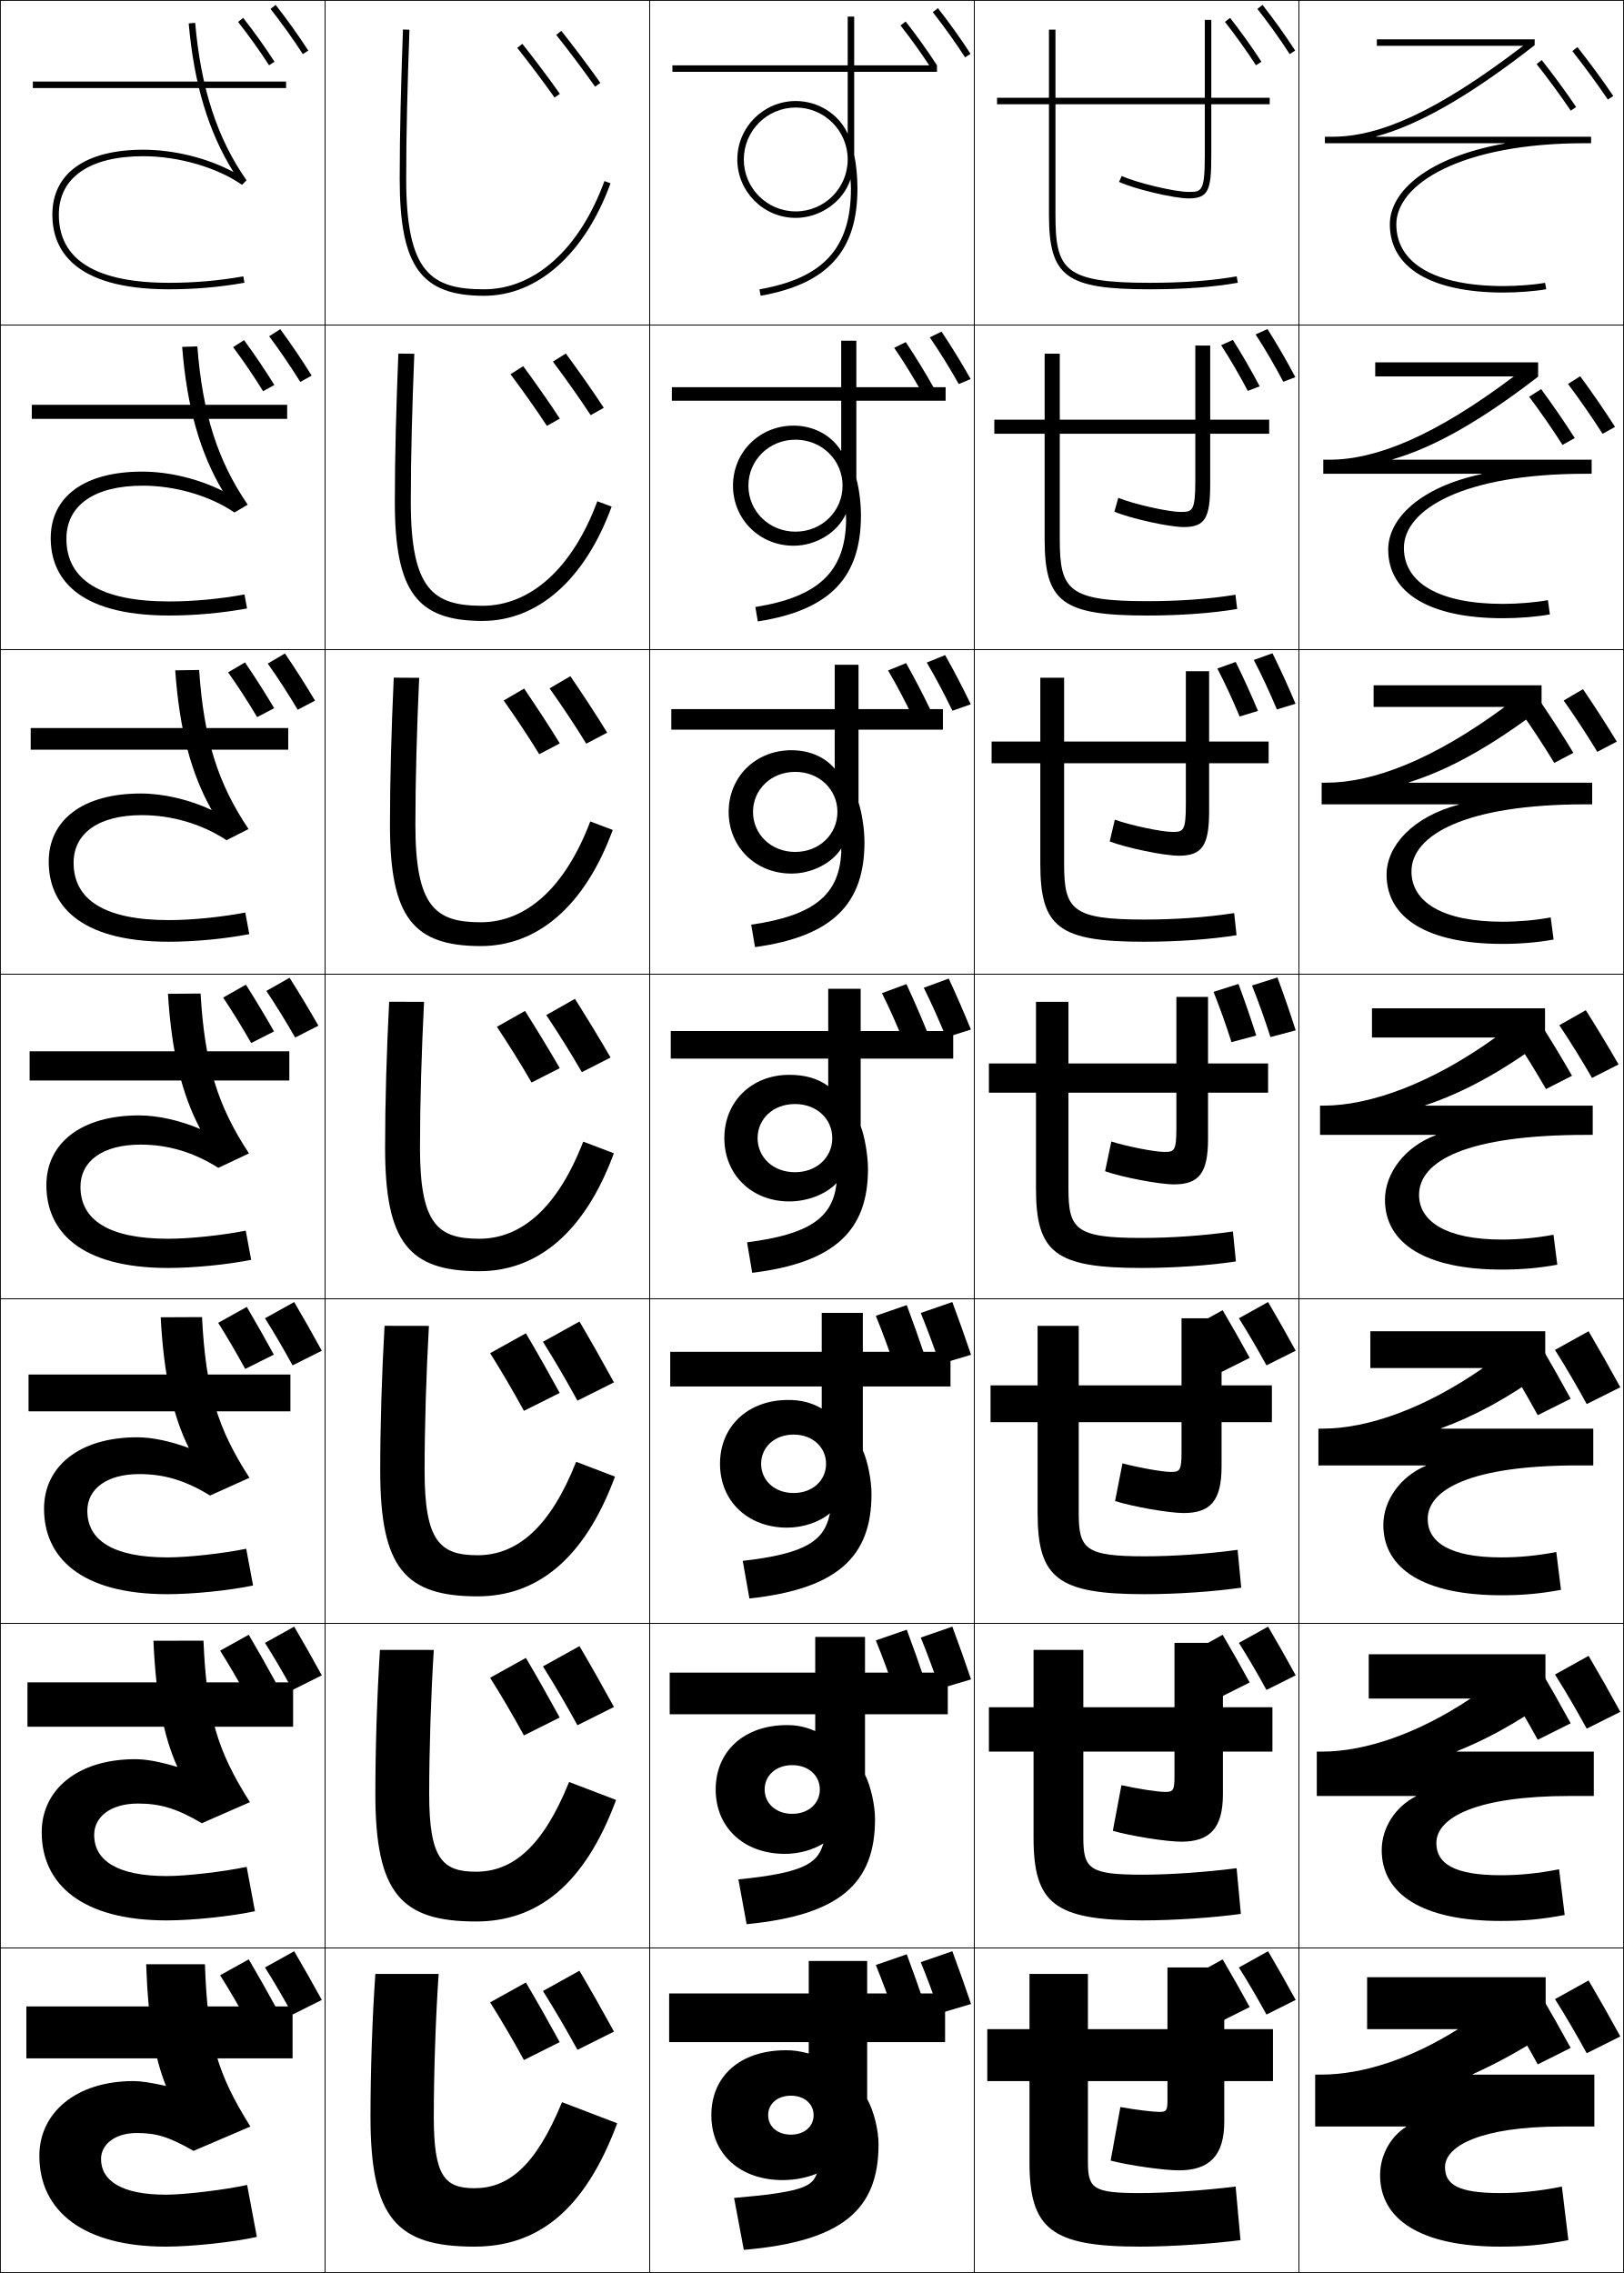
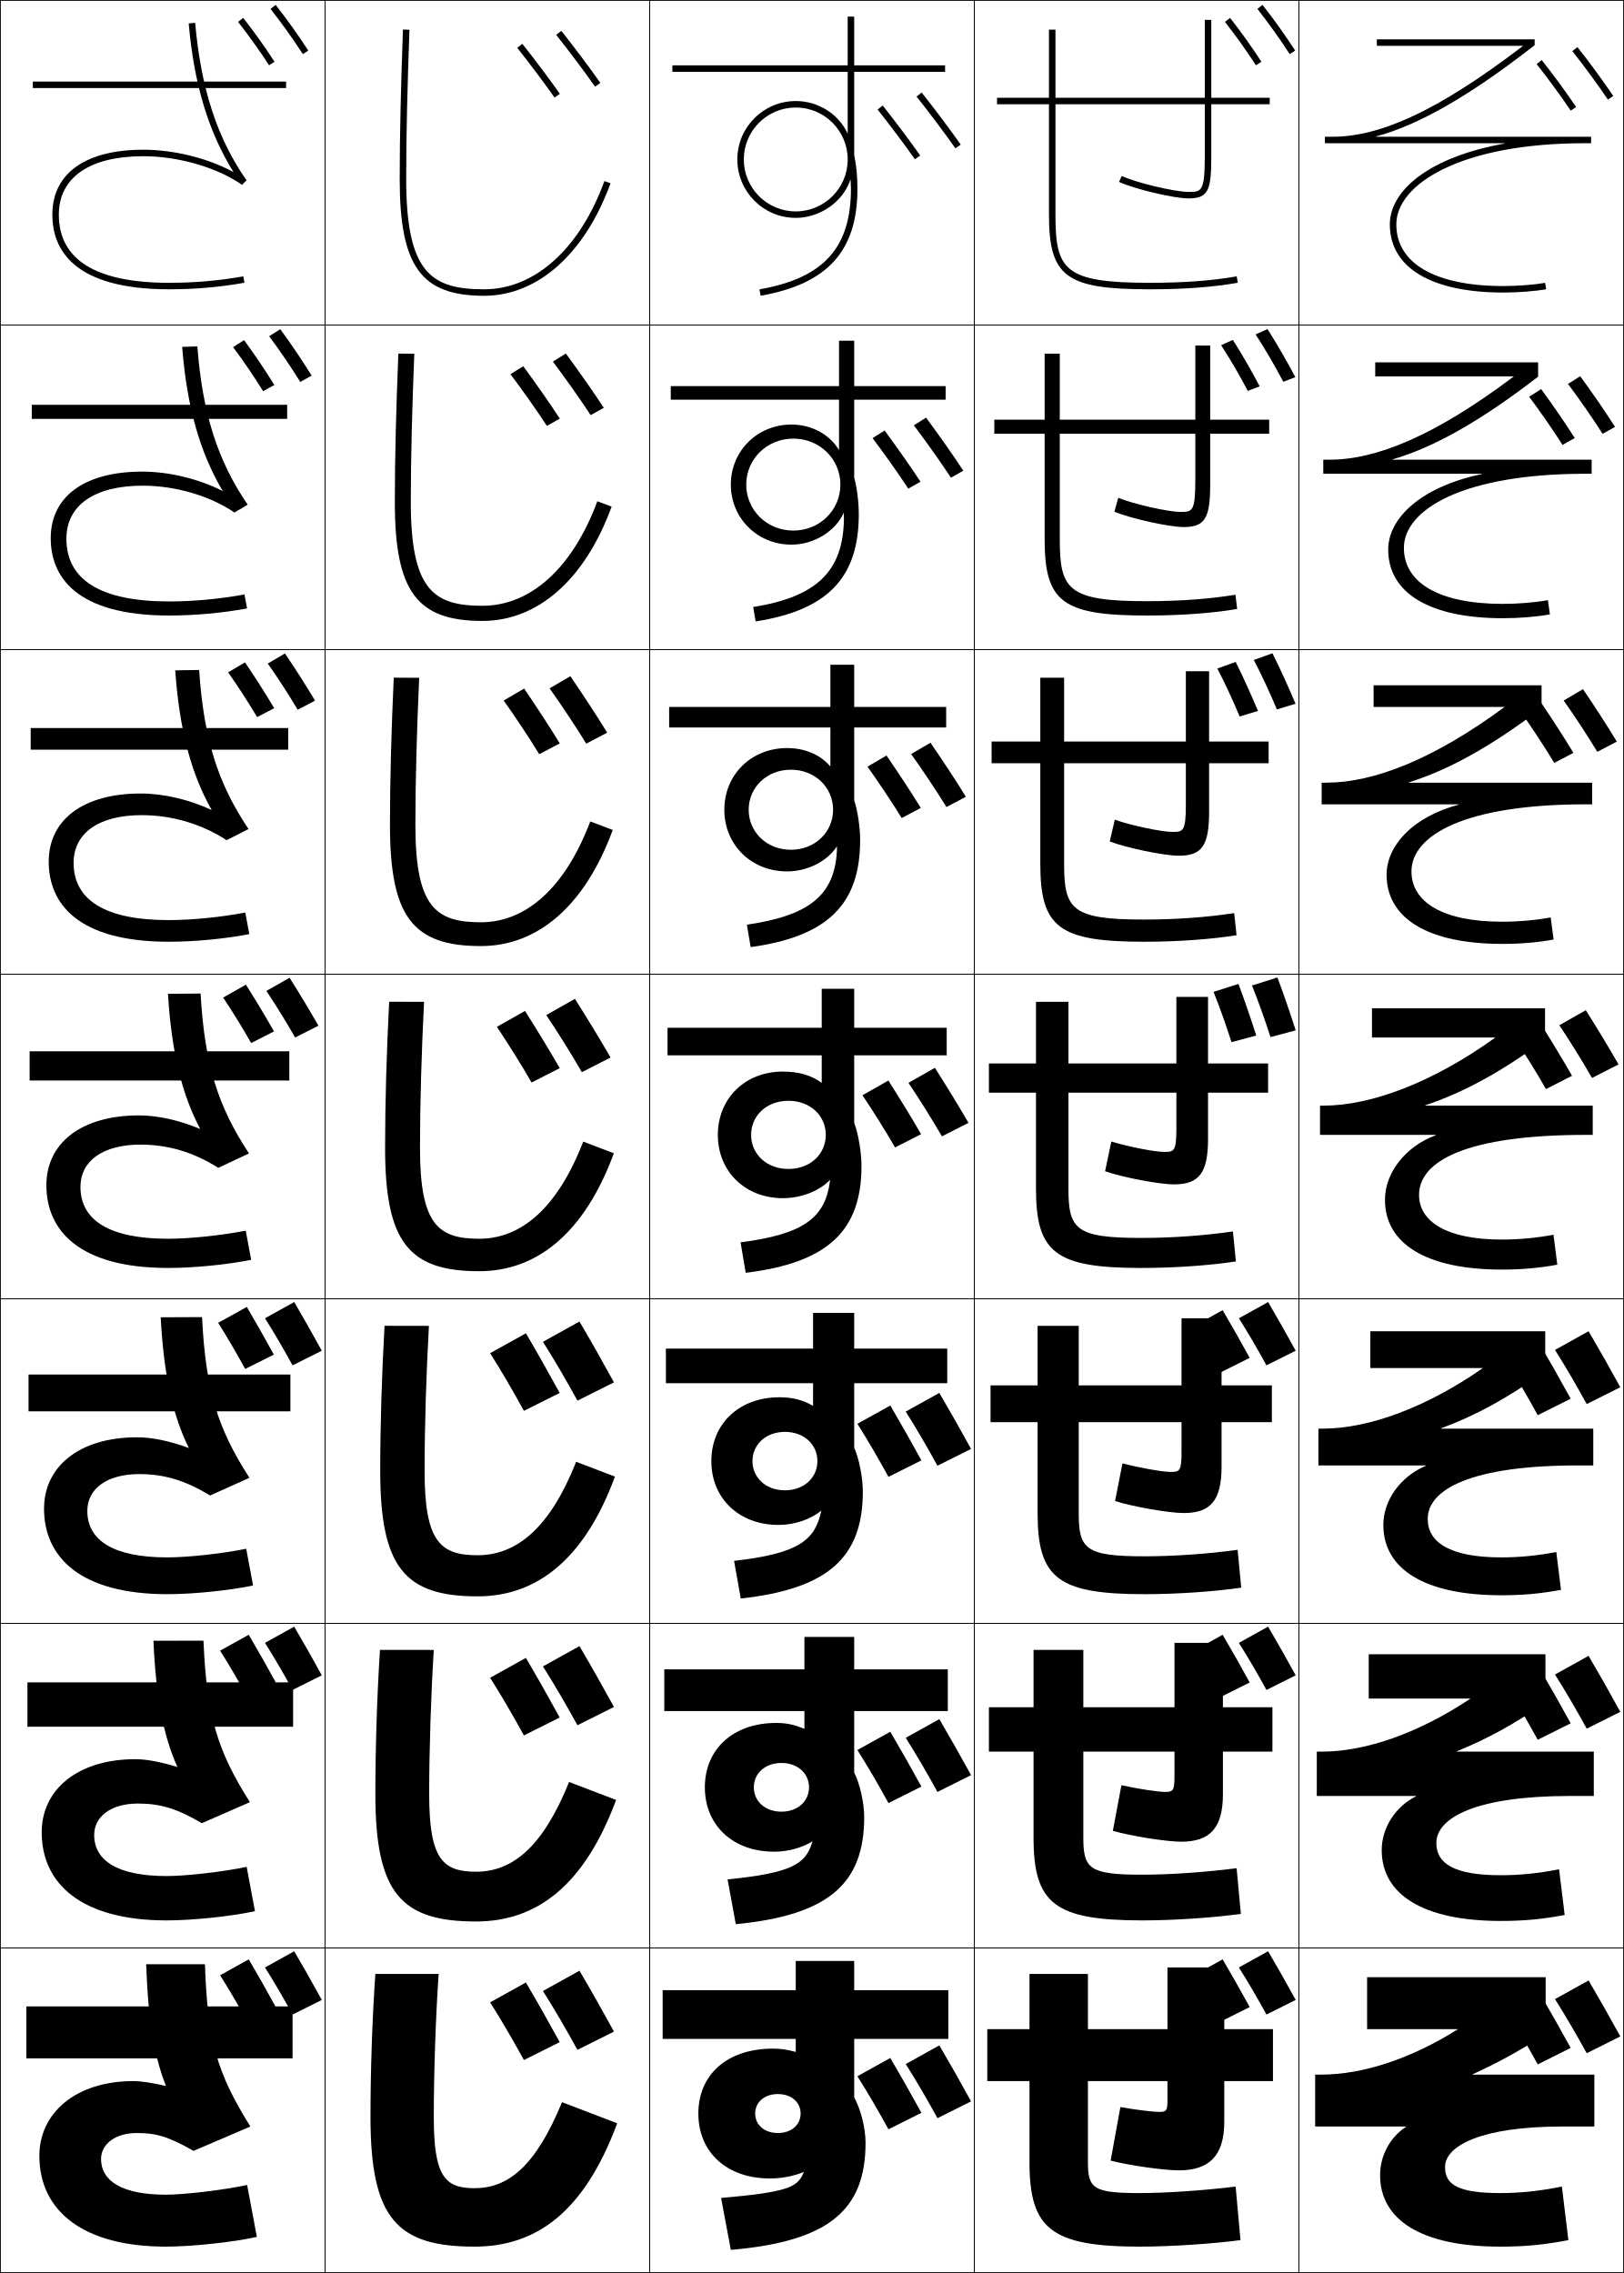
<svg xmlns="http://www.w3.org/2000/svg" width="500.25" height="700.25" viewBox="0 0 500.25 700.25" overflow="visible" enable-background="new 0 0 500.25 700.25" xml:space="preserve">
  <g id="glyphs">
    <g>
      <rect x="0.125" y="0.125" fill="none" stroke="#000000" stroke-width="0.25" width="100" height="100" />
      <rect x="400.125" y="0.125" fill="none" stroke="#000000" stroke-width="0.25" width="100" height="100" />
      <rect x="100.125" y="0.125" fill="none" stroke="#000000" stroke-width="0.25" width="100" height="100" />
      <rect x="200.125" y="0.125" fill="none" stroke="#000000" stroke-width="0.25" width="100" height="100" />
      <rect x="300.125" y="0.125" fill="none" stroke="#000000" stroke-width="0.25" width="100" height="100" />
      <rect x="0.125" y="100.125" fill="none" stroke="#000000" stroke-width="0.25" width="100" height="100" />
      <rect x="400.125" y="100.125" fill="none" stroke="#000000" stroke-width="0.25" width="100" height="100" />
      <rect x="100.125" y="100.125" fill="none" stroke="#000000" stroke-width="0.25" width="100" height="100" />
      <rect x="200.125" y="100.125" fill="none" stroke="#000000" stroke-width="0.25" width="100" height="100" />
      <rect x="300.125" y="100.125" fill="none" stroke="#000000" stroke-width="0.25" width="100" height="100" />
      <rect x="0.125" y="200.125" fill="none" stroke="#000000" stroke-width="0.25" width="100" height="100" />
      <rect x="400.125" y="200.125" fill="none" stroke="#000000" stroke-width="0.25" width="100" height="100" />
      <rect x="100.125" y="200.125" fill="none" stroke="#000000" stroke-width="0.25" width="100" height="100" />
      <rect x="200.125" y="200.125" fill="none" stroke="#000000" stroke-width="0.25" width="100" height="100" />
      <rect x="300.125" y="200.125" fill="none" stroke="#000000" stroke-width="0.25" width="100" height="100" />
      <rect x="0.125" y="300.125" fill="none" stroke="#000000" stroke-width="0.25" width="100" height="100" />
      <rect x="400.125" y="300.125" fill="none" stroke="#000000" stroke-width="0.25" width="100" height="100" />
      <rect x="100.125" y="300.125" fill="none" stroke="#000000" stroke-width="0.25" width="100" height="100" />
      <rect x="200.125" y="300.125" fill="none" stroke="#000000" stroke-width="0.25" width="100" height="100" />
      <rect x="300.125" y="300.125" fill="none" stroke="#000000" stroke-width="0.25" width="100" height="100" />
      <rect x="0.125" y="400.125" fill="none" stroke="#000000" stroke-width="0.25" width="100" height="100" />
      <rect x="400.125" y="400.125" fill="none" stroke="#000000" stroke-width="0.25" width="100" height="100" />
      <rect x="100.125" y="400.125" fill="none" stroke="#000000" stroke-width="0.25" width="100" height="100" />
      <rect x="200.125" y="400.125" fill="none" stroke="#000000" stroke-width="0.25" width="100" height="100" />
      <rect x="300.125" y="400.125" fill="none" stroke="#000000" stroke-width="0.25" width="100" height="100" />
      <rect x="0.125" y="500.125" fill="none" stroke="#000000" stroke-width="0.25" width="100" height="100" />
      <rect x="400.125" y="500.125" fill="none" stroke="#000000" stroke-width="0.25" width="100" height="100" />
      <rect x="100.125" y="500.125" fill="none" stroke="#000000" stroke-width="0.25" width="100" height="100" />
      <rect x="200.125" y="500.125" fill="none" stroke="#000000" stroke-width="0.25" width="100" height="100" />
      <rect x="300.125" y="500.125" fill="none" stroke="#000000" stroke-width="0.25" width="100" height="100" />
      <rect x="0.125" y="600.125" fill="none" stroke="#000000" stroke-width="0.25" width="100" height="100" />
      <rect x="400.125" y="600.125" fill="none" stroke="#000000" stroke-width="0.25" width="100" height="100" />
      <rect x="100.125" y="600.125" fill="none" stroke="#000000" stroke-width="0.25" width="100" height="100" />
      <rect x="200.125" y="600.125" fill="none" stroke="#000000" stroke-width="0.25" width="100" height="100" />
      <rect x="300.125" y="600.125" fill="none" stroke="#000000" stroke-width="0.25" width="100" height="100" />
    </g>
    <path d="M399.125,616.125c-2.836-5.18-5.604-10.076-8.5-15l-9,5     c2.809,4.432,5.715,9.426,8.5,14.5L399.125,616.125z" />
    <path d="M384.955,618.324C382.176,613.25,379.463,608.451,376.625,603.625l-8.82,4.9     c2.752,4.342,5.602,9.238,8.33,14.209L384.955,618.324z" />
    <path d="M99.125,616.125c-2.836-5.18-5.604-10.076-8.5-15l-9,5     c2.808,4.432,5.715,9.426,8.5,14.5L99.125,616.125z" />
    <path d="M84.955,618.324C82.176,613.25,79.463,608.451,76.625,603.625l-8.82,4.9     c2.752,4.342,5.601,9.238,8.33,14.209L84.955,618.324z" />
    <path d="M99.125,516.125c-2.836-5.18-5.604-10.076-8.5-15l-9,5     c2.808,4.432,5.715,9.426,8.5,14.5L99.125,516.125z" />
    <path d="M84.955,518.324C82.176,513.25,79.463,508.451,76.625,503.625l-8.82,4.9     c2.752,4.342,5.601,9.238,8.33,14.209L84.955,518.324z" />
    <g>
      <path d="M83.337,2.74c3.598,4.604,6.852,9.16,9.949,13.93l1.678-1.09      c-3.129-4.818-6.417-9.421-10.051-14.071L83.337,2.74z" />
      <path d="M82.909,103.587c3.4,4.561,6.567,9.227,9.587,14.071l3.508-1.942      c-3.056-4.907-6.213-9.584-9.663-14.303L82.909,103.587z" />
      <path d="M82.481,204.433c3.203,4.518,6.284,9.294,9.225,14.215l5.339-2.795      c-2.983-4.998-6.01-9.748-9.275-14.535L82.481,204.433z" />
      <path d="M82.053,305.278c3.006,4.476,6,9.36,8.862,14.357l7.17-3.647      c-2.91-5.088-5.808-9.912-8.888-14.768L82.053,305.278z" />
      <path d="M99.125,416.125c-2.836-5.179-5.604-10.076-8.5-15l-9,5      c2.808,4.432,5.715,9.427,8.5,14.5L99.125,416.125z" />
    </g>
    <g>
      <path d="M73.337,6.74c3.456,4.423,6.58,8.796,9.549,13.369l1.678-1.089      c-3.002-4.623-6.159-9.042-9.651-13.512L73.337,6.74z" />
      <path d="M71.804,106.937c3.28,4.403,6.334,8.906,9.244,13.58l3.463-1.92      c-2.946-4.736-5.992-9.25-9.321-13.809L71.804,106.937z" />
      <path d="M70.271,207.133c3.104,4.383,6.09,9.018,8.94,13.79l5.249-2.75      c-2.891-4.849-5.825-9.458-8.991-14.105L70.271,207.133z" />
      <path d="M68.738,307.328c2.928,4.363,5.845,9.129,8.635,14l7.034-3.58      c-2.835-4.961-5.658-9.666-8.66-14.402L68.738,307.328z" />
-       <path d="M84.355,417.324C81.576,412.25,78.863,407.451,76.025,402.625l-8.82,4.9      c2.752,4.343,5.601,9.238,8.33,14.21L84.355,417.324z" />
+       <path d="M84.355,417.324C81.576,412.25,78.863,407.451,76.025,402.625l-8.82,4.9      c2.752,4.342,5.601,9.238,8.33,14.209L84.355,417.324z" />
    </g>
+     <path d="M299.125,647.375c-3.261-5.955-6.444-11.588-9.774-17.25L279,635.875     c3.229,5.096,6.572,10.84,9.775,16.674L299.125,647.375z" />
+     <path d="M283.83,650.904C280.634,645.068,277.515,639.549,274.25,634l-10.143,5.635     c3.165,4.994,6.44,10.623,9.58,16.342L283.83,650.904z" />
    <path d="M499.125,627.375c-3.261-5.955-6.444-11.588-9.774-17.25L479,615.875     c3.229,5.096,6.572,10.84,9.775,16.674L499.125,627.375z" />
    <path d="M483.83,630.904C480.634,625.068,477.515,619.549,474.25,614l-10.143,5.635     c3.165,4.994,6.44,10.623,9.58,16.342L483.83,630.904z" />
    <path d="M399.125,516.125c-2.836-5.18-5.604-10.076-8.5-15l-9,5     c2.809,4.432,5.715,9.426,8.5,14.5L399.125,516.125z" />
    <path d="M384.955,518.324C382.176,513.25,379.463,508.451,376.625,503.625l-8.82,4.9     c2.752,4.342,5.602,9.238,8.33,14.209L384.955,518.324z" />
+     <path d="M299.125,546.875c-3.261-5.955-6.444-11.588-9.774-17.25L279,535.375     c3.229,5.096,6.572,10.84,9.775,16.674L299.125,546.875z" />
+     <path d="M283.83,550.404C280.634,544.568,277.515,539.049,274.25,533.5l-10.143,5.635     c3.165,4.994,6.44,10.623,9.58,16.342L283.83,550.404z" />
    <path d="M499.125,527.375c-3.261-5.955-6.444-11.588-9.774-17.25L479,515.875     c3.229,5.096,6.572,10.84,9.775,16.674L499.125,527.375z" />
    <path d="M483.83,530.904C480.634,525.068,477.515,519.549,474.25,514l-10.143,5.635     c3.165,4.994,6.44,10.623,9.58,16.342L483.83,530.904z" />
    <path d="M399.125,416.125c-2.836-5.179-5.604-10.076-8.5-15l-9,5     c2.809,4.432,5.715,9.427,8.5,14.5L399.125,416.125z" />
    <path d="M384.955,418.324C382.176,413.25,379.463,408.451,376.625,403.625l-8.82,4.9     c2.752,4.343,5.602,9.238,8.33,14.21L384.955,418.324z" />
+     <g>
+       <path d="M282.343,29.747c3.828,4.811,8.859,11.52,11.963,15.951l1.639-1.147      c-3.124-4.461-8.187-11.211-12.037-16.049L282.343,29.747z" />
+       <path d="M292.924,147.161l3.815-2.154c-3.158-4.835-7.751-11.305-11.471-16.349      l-3.762,2.371C285.186,135.911,289.795,142.379,292.924,147.161z" />
+       <path d="M291.541,248.624l5.994-3.161c-3.193-5.208-7.316-11.399-10.906-16.649      l-5.957,3.498C284.2,237.265,288.387,243.491,291.541,248.624z" />
+       <path d="M290.158,350.086l8.172-4.168c-3.227-5.581-6.88-11.493-10.34-16.949      l-8.154,4.624C283.215,338.617,286.979,344.604,290.158,350.086z" />
+       <path d="M299.125,446.375c-3.261-5.955-6.444-11.588-9.774-17.25L279,434.875      c3.229,5.097,6.572,10.841,9.775,16.675L299.125,446.375z" />
+     </g>
+     <g>
+       <path d="M270.343,33.747c3.676,4.62,8.505,11.06,11.482,15.312l1.639-1.147      c-2.998-4.281-7.858-10.762-11.557-15.409L270.343,33.747z" />
+       <path d="M279.791,150.538l3.764-2.128c-3.047-4.671-7.472-10.91-11.062-15.783      l-3.71,2.342C272.332,139.683,276.772,145.92,279.791,150.538z" />
+       <path d="M277.756,252.018l5.891-3.109c-3.097-5.059-7.086-11.059-10.568-16.157      l-5.854,3.44C270.646,240.998,274.697,247.032,277.756,252.018z" />
+       <path d="M275.722,353.496l8.017-4.09c-3.146-5.447-6.701-11.207-10.074-16.531      l-7.998,4.537C268.959,342.312,272.623,348.145,275.722,353.496z" />
+       <path d="M283.83,449.904C280.634,444.068,277.515,438.549,274.25,433l-10.143,5.635      c3.165,4.994,6.44,10.623,9.58,16.342L283.83,449.904z" />
+     </g>
    <path d="M484.343,15.747c3.556,4.469,7.753,10.192,10.953,14.937l1.658-1.118     c-3.228-4.785-7.46-10.557-11.047-15.063L484.343,15.747z" />
    <path d="M493.666,133.65l3.831-2.133c-3.236-5.077-7.206-10.814-10.729-15.609     l-3.762,2.371C486.481,122.905,490.465,128.634,493.666,133.65z" />
    <g>
      <path d="M492.035,231.617l6.004-3.146c-3.244-5.37-6.951-11.073-10.41-16.157      l-5.957,3.498C485.064,220.594,488.834,226.327,492.035,231.617z" />
      <path d="M490.405,332.083l8.177-4.161c-3.252-5.662-6.697-11.33-10.092-16.703      l-8.154,4.624C483.646,320.782,487.203,326.521,490.405,332.083z" />
      <path d="M499.125,427.375c-3.261-5.955-6.444-11.588-9.774-17.25L479,415.875      c3.229,5.097,6.572,10.841,9.775,16.675L499.125,427.375z" />
    </g>
    <path d="M473.343,19.747c3.411,4.287,7.439,9.781,10.513,14.337l1.658-1.118     c-3.101-4.597-7.164-10.139-10.606-14.464L473.343,19.747z" />
    <path d="M481.313,137.058l3.779-2.106c-3.125-4.907-6.952-10.443-10.35-15.074     l-3.71,2.342C474.384,126.683,478.224,132.211,481.313,137.058z" />
    <g>
      <path d="M478.771,235.03l5.9-3.095c-3.148-5.217-6.74-10.747-10.094-15.685      l-5.854,3.44C472.014,224.332,475.665,229.894,478.771,235.03z" />
      <path d="M476.229,335.503l8.021-4.083c-3.173-5.527-6.528-11.051-9.837-16.295      l-7.998,4.537C469.643,324.48,473.106,330.076,476.229,335.503z" />
      <path d="M483.83,430.904C480.634,425.068,477.515,419.549,474.25,414l-10.143,5.635      c3.165,4.994,6.44,10.623,9.58,16.342L483.83,430.904z" />
    </g>
    <path d="M189.125,625.875c-3.545-6.475-7.005-12.596-10.625-18.75l-11.25,6.25     c3.51,5.539,7.144,11.783,10.625,18.125L189.125,625.875z" />
    <path d="M172.413,629.125C168.938,622.781,165.548,616.781,162,610.75l-11.024,6.125     c3.439,5.428,7,11.547,10.412,17.762L172.413,629.125z" />
    <path d="M189.125,525.875c-3.545-6.475-7.005-12.596-10.625-18.75l-11.25,6.25     c3.51,5.539,7.144,11.783,10.625,18.125L189.125,525.875z" />
    <path d="M172.413,529.125C168.938,522.781,165.548,516.781,162,510.75l-11.024,6.125     c3.439,5.428,7,11.547,10.412,17.762L172.413,529.125z" />
    <g>
      <path d="M171.342,10.747c3.832,4.816,8.864,11.524,11.963,15.951l1.639-1.147      c-3.121-4.455-8.183-11.205-12.037-16.049L171.342,10.747z" />
      <path d="M181.948,127.898l4.041-2.267c-3.227-4.96-7.888-11.553-11.684-16.724      l-3.986,2.496C174.071,116.401,178.753,122.993,181.948,127.898z" />
      <path d="M180.59,229.1l6.444-3.387c-3.333-5.465-7.594-11.9-11.331-17.399      l-6.408,3.748C172.967,217.239,177.3,223.715,180.59,229.1z" />
      <path d="M179.232,330.299l8.848-4.506c-3.439-5.969-7.3-12.246-10.978-18.074      l-8.829,4.999C171.863,318.076,175.847,324.436,179.232,330.299z" />
      <path d="M189.125,425.875c-3.545-6.474-7.005-12.595-10.625-18.75l-11.25,6.25      c3.51,5.54,7.144,11.783,10.625,18.125L189.125,425.875z" />
    </g>
    <g>
      <path d="M159.342,14.747c3.679,4.623,8.508,11.062,11.483,15.312l1.638-1.147      c-2.996-4.277-7.856-10.758-11.556-15.409L159.342,14.747z" />
      <path d="M157.251,115.279c3.618,4.824,8.131,11.184,11.215,15.925l3.985-2.239      c-3.115-4.794-7.608-11.154-11.271-16.15L157.251,115.279z" />
      <path d="M155.159,215.812c3.559,5.025,7.754,11.305,10.947,16.537l6.332-3.33      c-3.235-5.312-7.36-11.551-10.984-16.893L155.159,215.812z" />
      <path d="M153.067,316.344c3.499,5.227,7.377,11.426,10.68,17.148l8.679-4.421      c-3.355-5.827-7.113-11.946-10.699-17.634L153.067,316.344z" />
-       <path d="M172.413,429.125C168.938,422.78,165.548,416.781,162,410.75l-11.024,6.125      c3.439,5.428,7,11.547,10.412,17.762L172.413,429.125z" />
+       <path d="M172.413,429.125C168.938,422.781,165.548,416.782,162,410.75l-11.024,6.126      c3.439,5.428,7,11.547,10.412,17.762L172.413,429.125z" />
    </g>
    <rect x="8.125" y="618.125" width="82" height="16" />
    <rect x="8.458" y="518.291" width="81.833" height="13.668" />
    <g>
      <rect x="8.792" y="423.457" width="80.667" height="11.334" />
      <rect x="9.125" y="323.875" width="80" height="9" />
      <rect x="9.458" y="224.291" width="79.333" height="6.667" />
      <rect x="9.792" y="124.708" width="78.667" height="4.334" />
      <rect x="10.125" y="25.125" width="78" height="2" />
    </g>
    <g>
      <path d="M51.125,676.125c-13.711,0-20-4.324-20-11c0-4.422,4.206-8,11-8      c5.937,0,9.716,1.073,17.5,5.5l17.5-7.5c-10.256-16.432-13.173-26.313-14-50H45.025      c0.622,17.809,2.662,28.908,6.1,37.5c-4.784-1.07-7.86-1.5-10-1.5      c-17.794,0-29,9.839-29,23c0,17.168,13.679,28,39,28c7.759,0,20.637-1.336,28-3l-3-16      C68.84,674.701,56.719,676.125,51.125,676.125z" />
      <path d="M47.263,505.473c0.791,17.957,3.229,29.652,7.383,38.883      c-5.288-1.598-9.587-2.398-12.967-2.398c-17.794,0-28.833,9.416-28.833,22.502      c0,16.055,12.44,27.166,38.5,27.166c7.785,0,19.78-1.223,27.195-2.836      l-2.558-13.662c-7.331,1.537-18.676,2.832-24.638,2.832      c-15.186,0-22.333-4.781-22.333-12.668c0-5.592,5.084-9.666,13.5-9.666      c6.752,0,11.892,1.471,19.654,6.053l14.816-6.482      c-10.051-15.842-13.32-26.646-14.304-49.752L47.263,505.473z" />
      <path d="M49.501,405.82c0.959,18.105,3.798,30.395,8.665,40.266      c-5.791-2.127-11.313-3.295-15.933-3.295c-17.794,0-28.667,8.99-28.667,22      c0,14.943,11.201,26.334,38,26.334c7.812,0,18.924-1.111,26.392-2.672l-2.116-11.324      c-7.377,1.496-17.946,2.662-24.276,2.662c-16.661,0-24.666-5.238-24.666-14.332      c0-6.762,5.962-11.334,16-11.334c7.569,0,14.069,1.869,21.809,6.605      l12.131-5.463c-9.847-15.252-13.467-26.979-14.608-49.506L49.501,405.82z" />
-       <path d="M51.738,306.168c1.129,18.254,4.366,31.139,9.948,41.649      c-6.294-2.656-13.04-4.192-18.9-4.192c-17.794,0-28.5,8.564-28.5,21.5      c0,13.83,9.962,25.5,37.5,25.5c7.839,0,18.067-0.998,25.587-2.508l-1.674-8.984      C68.276,380.588,58.483,381.625,51.786,381.625c-18.136,0-27-5.695-27-16      c0-7.931,6.841-13,18.5-13c8.385,0,16.246,2.268,23.963,7.159l9.447-4.446      c-9.642-14.662-13.614-27.312-14.912-49.257L51.738,306.168z" />
+       <path d="M51.738,306.168c1.129,18.254,4.366,31.139,9.948,41.649      c-6.294-2.656-13.04-4.192-18.9-4.192c-17.794,0-28.5,8.564-28.5,21.5      c0,13.83,9.962,25.5,37.5,25.5c7.839,0,18.067-0.998,25.587-2.508l-1.674-8.984      C68.276,380.588,58.483,381.625,51.786,381.625c-18.136,0-27-5.695-27-16      c0-7.932,6.841-13,18.5-13c8.385,0,16.246,2.268,23.963,7.158l9.447-4.445      c-9.642-14.662-13.614-27.312-14.912-49.257L51.738,306.168z" />
      <path d="M53.977,206.517c1.297,18.401,4.934,31.882,11.23,43.032      c-6.797-3.186-14.767-5.091-21.867-5.091c-17.794,0-28.333,8.14-28.333,21      c0,12.718,8.724,24.667,37,24.667c7.865,0,17.211-0.885,24.783-2.344l-1.231-6.646      c-7.469,1.416-16.486,2.323-23.551,2.323c-19.61,0-29.333-6.151-29.333-17.666      c0-9.101,7.72-14.667,21-14.667c9.201,0,18.422,2.665,26.118,7.713l6.762-3.429      c-9.437-14.072-13.761-27.644-15.215-49.009L53.977,206.517z" />
      <path d="M56.111,106.864c1.467,18.551,5.502,32.626,12.514,44.415      c-7.301-3.713-16.494-5.988-24.833-5.988c-17.794,0-28.167,7.715-28.167,20.5      c0,11.605,7.484,23.834,36.5,23.834c7.891,0,16.354-0.772,23.978-2.18      l-0.79-4.308c-7.514,1.375-15.756,2.153-23.188,2.153      c-21.086,0-31.667-6.608-31.667-19.333c0-10.27,8.598-16.333,23.5-16.333      c10.017,0,20.599,3.063,28.272,8.266l4.078-2.41      c-9.232-13.483-13.908-27.977-15.52-48.762L56.111,106.864z" />
      <path d="M58.129,7.212c1.636,18.699,6.07,33.37,13.796,45.799      C64.121,48.769,53.705,46.125,44.125,46.125c-17.794,0-28,7.29-28,20c0,10.492,6.246,23,36,23      c7.918,0,15.498-0.659,23.174-2.016l-0.348-1.969      C67.391,86.476,59.925,87.125,52.125,87.125c-22.561,0-34-7.065-34-21c0-11.439,9.477-18,26-18      c10.833,0,22.775,3.462,30.426,8.819l1.393-1.393      C66.917,42.658,61.889,27.242,60.121,7.038L58.129,7.212z" />
    </g>
    <g>
      <path d="M115.625,608.125c-0.978,13.891-1.5,30.432-1.5,44c0,31.34,8.158,40,32,40      c19.163,0,33.834-10.678,44-38l-17-6.5c-8.189,19.883-16.631,26.5-27,26.5      c-9.2,0-12.5-3.797-12.5-22c0-13.201,0.579-30.916,1.5-44H115.625z" />
      <path d="M117.042,508.285c-0.916,14.439-1.417,30.625-1.417,44.34      c0,30.602,7.891,39.332,31,39.332c18.716,0,33.369-11.057,43.156-37.441l-14.479-5.531      c-8.091,20.049-17.435,27.641-28.677,27.641c-10.377,0-14.417-4.012-14.417-24      c0-13.404,0.549-30.564,1.417-44.328L117.042,508.285z" />
      <path d="M118.458,408.447C117.606,423.436,117.125,439.264,117.125,453.125      c0,29.865,7.625,38.667,30,38.667c18.27,0,32.903-11.438,42.313-36.887l-11.96-4.561      C169.486,470.559,159.24,479.125,147.125,479.125c-11.554,0-16.333-4.227-16.333-26      c0-13.605,0.52-30.21,1.333-44.654L118.458,408.447z" />
      <path d="M119.875,308.607c-0.789,15.538-1.25,31.012-1.25,45.018c0,29.127,7.359,38,29,38      c17.823,0,32.438-11.818,41.47-36.33l-9.439-3.592      C171.761,372.084,160.613,381.625,147.625,381.625c-12.73,0-18.25-4.442-18.25-28      c0-13.808,0.489-29.858,1.25-44.982L119.875,308.607z" />
      <path d="M121.292,208.769C120.565,224.855,120.125,239.973,120.125,254.125      c0,28.391,7.093,37.333,28,37.333c17.377,0,31.972-12.196,40.626-35.772      l-6.919-2.622C174.036,273.609,161.986,284.125,148.125,284.125      c-13.907,0-20.167-4.657-20.167-30c0-14.01,0.459-29.505,1.166-45.31      L121.292,208.769z" />
      <path d="M122.708,108.929C122.045,125.566,121.625,140.327,121.625,154.625      c0,27.653,6.827,36.666,27,36.666c16.931,0,31.506-12.576,39.783-35.215      l-4.399-1.653C176.312,175.136,163.359,186.625,148.625,186.625      c-15.084,0-22.083-4.873-22.083-32c0-14.212,0.43-29.152,1.083-45.638      L122.708,108.929z" />
      <path d="M123.125,55.125c0,26.916,6.561,36,26,36c16.484,0,31.041-12.956,38.939-34.658      l-1.879-0.684C178.586,76.661,164.732,89.125,149.125,89.125c-16.261,0-24-5.088-24-34      c0-14.414,0.399-28.8,1-45.965l-1.999-0.07      C123.525,26.276,123.125,40.682,123.125,55.125z" />
    </g>
    <g>
+       <path d="M261.125,41.185c-2.789-6.099-9.12-10.06-16-10.06c-9.926,0-18,8.075-18,18h2      c0-8.837,7.164-16,16-16s16,7.163,16,16s-7.164,16-16,16s-16-7.163-16-16h-2      c0,9.925,8.074,18,18,18c7.495,0,14.668-4.99,16.862-11.897      C262.033,56.193,262.125,57.099,262.125,58.125c0,18.258-8.426,27.534-28.174,31.016      l0.348,1.969C254.926,87.474,264.125,77.301,264.125,58.125c0-3.859-0.351-7.311-1-10.383      V22.125h28v-2h-28c0-8.186,0-15,0-15h-2c0,0,0,6.894,0,15h-54v2h54V41.185z" />
+       <path d="M206.625,118.958h51.833c0-6.756,0-14,0-14H263.125c0,0,0,7.179,0,14h28.166v4.166H263.125      v24.015c0.842,3.083,1.416,7.377,1.416,11.319      c0,19.413-9.516,29.521-31.771,32.987l-0.761-4.443      c19.682-3.15,27.645-11.059,27.956-26.944c0.015-0.736-0.047-1.391-0.071-2.085      c-2.544,5.749-9.211,9.818-16.103,9.818c-10.48,0-18.666-8.134-18.666-18.5h4.75      c0,7.854,6.357,14.167,14.5,14.167s14.5-6.312,14.5-14.167      c0-7.854-6.357-14.166-14.5-14.166s-14.5,6.312-14.5,14.166h-4.75      c0-10.365,8.186-18.5,18.666-18.5c6.209,0,11.726,3.008,14.667,7.866v-15.533H206.625      V118.958z" />
+       <path d="M206.125,217.792h49.667c0-5.404,0-13,0-13H263.125c0,0,0,7.543,0,13h28.333V224.125H263.125      v22.411c1.035,3.094,1.833,8.23,1.833,12.255      c0,19.651-9.832,29.694-33.717,32.99l-1.175-6.918      c19.615-2.819,27.071-9.35,27.738-22.873      c0.022-0.445-0.001-0.85-0.004-1.271c-2.895,4.59-9.055,7.739-15.342,7.739      c-11.035,0-19.334-8.193-19.334-19h7.5c0,6.871,5.551,12.333,13,12.333      s13-5.462,13-12.333c0-6.87-5.551-12.333-13-12.333s-13,5.463-13,12.333h-7.5      c0-10.806,8.299-19,19.334-19c5.536,0,10.239,2.056,13.333,5.673V224.125H206.125V217.792z      " />
+       <path d="M221.125,349.625c0-11.248,8.41-19.5,20-19.5c4.865,0,8.755,1.103,12,3.479V325.125h-47.5      v-8.5h47.5c0-4.054,0-12,0-12h10c0,0,0,7.907,0,12h28.5v8.5h-28.5v20.809      c1.228,3.104,2.25,9.084,2.25,13.191c0,19.889-10.148,29.867-35.663,32.992      L228.125,382.725c19.547-2.488,26.097-7.67,27.52-18.801      c0.02-0.156,0.044-0.309,0.062-0.459C252.463,366.896,246.809,369.125,241.125,369.125      C229.535,369.125,221.125,360.873,221.125,349.625h10.25c0,5.889,4.743,10.5,11.5,10.5      s11.5-4.611,11.5-10.5c0-5.888-4.743-10.5-11.5-10.5s-11.5,4.612-11.5,10.5H221.125z" />
+       <path d="M205.125,415.457h45.333c0-2.701,0-11,0-11H263.125c0,0,0,8.271,0,11h28.666V426.125H263.125      v19.873c1.502,3.319,2.666,9.224,2.666,13.46      c0,20.127-10.464,30.04-37.608,32.995L226.125,480.857      c19.711-2.233,24.812-6.267,26.746-14.967      c0.04-0.182,0.098-0.358,0.142-0.539c-3.255,2.731-8.243,4.439-13.222,4.439      c-12.072,0-20.666-8.13-20.666-19.666h12.666c0,5.071,4.092,9,10,9      c5.909,0,10-3.929,10-9s-4.091-9-10-9c-5.908,0-10,3.929-10,9H219.125      c0-11.49,8.546-19.666,21-19.666c3.975,0,7.137,0.805,10.333,2.652V426.125H205.125      V415.457z" />
+       <path d="M204.625,514.291h43.167c0-1.352,0-10,0-10H263.125c0,0,0,8.637,0,10h28.833V527.125H263.125      v18.936c1.776,3.537,3.083,9.365,3.083,13.73      c0,20.365-10.78,30.213-39.554,32.998L224.125,578.99      c19.877-1.979,23.944-4.809,25.973-11.133      c0.066-0.207,0.151-0.408,0.221-0.619c-3.266,2.031-7.586,3.219-11.859,3.219      c-12.555,0-21.334-8.008-21.334-19.832h15.084c0,4.254,3.438,7.5,8.5,7.5      c5.061,0,8.5-3.246,8.5-7.5s-3.439-7.5-8.5-7.5c-5.062,0-8.5,3.246-8.5,7.5H217.125      c0-11.732,8.682-19.834,22-19.834c3.086,0,5.519,0.508,8.667,1.826V527.125H204.625      V514.291z" />
+       <path d="M222.125,677.125c20.041-1.725,23.33-3.243,25.199-7.3      c0.104-0.226,0.205-0.458,0.301-0.7c-3.277,1.332-6.932,2-10.5,2      c-13.037,0-22-7.887-22-20h17.5c0,3.438,2.787,6,7,6s7-2.562,7-6s-2.787-6-7-6s-7,2.562-7,6h-17.5      c0-11.975,8.817-20,23-20c2.196,0,3.9,0.211,7,1v-4h-41v-15h41v-9h18v9h29v15h-29v18      c2.051,3.754,3.5,9.506,3.5,14c0,20.603-11.097,30.385-41.5,33L222.125,677.125z" />
+     </g>
+     <g>
      <path d="M366.125,59.125c-4.229,0-16.152-2.843-20.577-4.906l-0.846,1.812      C349.398,58.221,361.611,61.125,366.125,61.125c6.176,0,7-2.613,7-13v-16h18v-2h-18v-24h-2v24h-46v-21h-2      v21h-16v2h16v34c0,19.131,5.215,23,31,23c10.591,0,19.479-0.659,27.174-2.016l-0.348-1.969      C373.373,86.476,364.598,87.125,354.125,87.125c-26.326,0-29-3.979-29-21v-34h46v16      C371.125,59.125,370.066,59.125,366.125,59.125z" />
      <path d="M306.292,129.291v4.333h15.499V166.125c0,19.363,5.465,23.5,31.5,23.5      c10.435,0,19.962-0.695,27.812-2.014l-0.54-4.391      c-7.98,1.314-17.204,1.987-27.272,1.987c-24.315,0-26.833-3.538-26.833-19.083      v-32.501h41.75v14.334c0,9.683-0.943,9.75-4.583,9.75      c-3.82,0-14.632-2.471-19.147-4.339l-1.205,4.261      c4.878,2.075,16.829,4.744,21.353,4.744c6.696,0,8.167-2.913,8.167-13.333      v-15.417h18.166v-4.333h-18.166v-22.833h-4.584v22.833h-41.75v-20.333h-4.667v20.333      H306.292z" />
      <path d="M305.458,228.458V235.125h15v31c0,19.597,5.715,24,32,24      c10.278,0,20.444-0.731,28.449-2.011l-0.731-6.812      c-8.383,1.295-18.054,1.989-27.718,1.989c-22.305,0-24.666-3.097-24.666-17.166      v-31h37.5v12.666c0,8.366-0.828,8.5-4.167,8.5c-3.412,0-13.111-2.097-17.719-3.771      l-1.563,6.708C346.903,261.19,358.592,263.625,363.125,263.625      c7.218,0,9.333-3.214,9.333-13.667V235.125h18.334v-6.667h-18.334v-21.667h-7.166      v21.667h-37.5v-19.667h-7.334v19.667H305.458z" />
      <path d="M304.625,327.624v9h14.5V366.125c0,19.83,5.964,24.5,32.5,24.5      c10.121,0,20.927-0.768,29.087-2.008l-0.924-9.234      C371.003,380.656,360.884,381.375,351.625,381.375c-20.294,0-22.5-2.656-22.5-15.25v-29.501h33.25v11      c0,7.05-0.713,7.251-3.75,7.251c-3.004,0-11.591-1.725-16.289-3.203l-1.923,9.156      c5.242,1.848,16.669,4.047,21.212,4.047c7.739,0,10.5-3.514,10.5-14.001v-14.25h18.5v-9      h-18.5v-20.5h-9.75v20.5h-33.25v-19h-10v19H304.625L304.625,327.624z" />
    </g>
    <g>
      <path d="M357.125,650.625c-1.779,0-7.029-0.606-12-1.5l-3,16.5c5.787,1.506,16.428,3,21,3      c9.304,0,14-4.414,14-15v-12.5h15v-16h-15v-19h-17.5v19h-24.5v-17h-18v17h-13v16h13v25c0,20.529,6.713,26,34,26      c9.651,0,22.375-0.875,31-2l-1.5-16.5c-9.992,1.215-21.455,2-29.5,2c-14.261,0-16-1.333-16-9.5v-25      h24.5v6C359.625,650.223,359.258,650.625,357.125,650.625z" />
      <path d="M304.625,525.959V539.625h13.75v26.5c0,20.297,6.463,25.5,33.5,25.5      c9.809,0,21.893-0.84,30.362-2.002l-1.308-14.078      c-9.59,1.234-20.605,1.996-29.055,1.996c-16.271,0-18.166-1.773-18.166-11.416      v-26.5h28.082v7.666c0,4.416-0.482,4.75-2.916,4.75c-2.188,0-8.55-0.979-13.43-2.066      l-2.641,14.051C348.41,565.646,359.312,567.375,363.875,567.375      c8.782,0,12.834-4.113,12.834-14.666V539.625h15.25v-13.666h-15.25V506.125h-14.918v19.834      h-28.082v-17.668H318.375v17.668H304.625z" />
-       <path d="M305.125,426.791V438.125h14.5v28c0,20.063,6.214,25,33,25      c9.965,0,21.41-0.803,29.725-2.005l-1.116-11.656      c-9.188,1.255-19.754,1.994-28.608,1.994c-18.282,0-20.333-2.215-20.333-13.333v-28      h31.666v9.333c0,5.732-0.598,6-3.333,6c-2.596,0-10.07-1.352-14.859-2.635      l-2.281,11.604c5.423,1.734,16.588,3.698,21.141,3.698      c8.261,0,11.667-3.813,11.667-14.333V438.125h15.5v-11.333h-15.5V406.125h-12.334v20.667      h-31.666v-18.334H319.625v18.334h-14.5V426.791z" />
+       <path d="M305.125,426.791V438.125h14.5v28c0,20.063,6.214,25,33,25      c9.965,0,21.41-0.803,29.725-2.005l-1.116-11.656      c-9.188,1.255-19.754,1.994-28.608,1.994c-18.282,0-20.333-2.215-20.333-13.333v-28      h31.666v9.333c0,5.732-0.598,6-3.333,6c-2.596,0-10.07-1.352-14.859-2.635      l-2.281,11.604C348.907,464.16,360.072,466.125,364.625,466.125      c8.261,0,11.667-3.813,11.667-14.333V438.125h15.5v-11.333h-15.5V406.125h-12.334v20.667      h-31.666v-18.334H319.625v18.334h-14.5V426.791z" />
    </g>
    <g>
      <path d="M453.629,639.025C461.371,635.5,468.258,631.738,476.125,626.625v-17.5h-55v16h28      c-14.523,9.178-29.496,14-42,14h-2v16h28v0.1c-4.883,3.121-8,8.824-8,14.9      c0,13.611,12.474,22,37,22c7.633,0,13.266-0.533,21-2l-2-16.5c-7.129,1.416-12.942,2-19,2      c-13.062,0-17-2.646-17-8c0-6.547,11.156-12.5,36-12.5h10v-16h-37.5L453.629,639.025z" />
      <path d="M421.625,509.625v13.666h31.341C436.811,534.064,420.509,539.625,407.291,539.625H405.625      v13.666h30.556v0.1C429.738,556.65,425.625,563.188,425.625,569.957      c0,13.568,12.521,21.834,36.666,21.834c7.102,0,12.678-0.512,19.696-1.836      l-1.725-14.078c-6.497,1.277-12.201,1.83-17.972,1.83      c-14.477,0-19.833-3.664-19.833-9.916c0-7.84,12.275-14.5,41.167-14.5h7.333V539.625      h-42.202l0.003-0.1c9.085-3.666,17.59-8.287,27.302-15.02V509.625H421.625z" />
      <path d="M422.125,410.125v11.333h34.683C439.02,433.826,421.389,440.125,407.458,440.125H406.125      v11.333h33.111v0.1C431.235,454.953,426.125,462.328,426.125,469.791      c0,13.523,12.568,21.666,36.333,21.666c6.568,0,12.089-0.49,18.392-1.672      l-1.449-11.656c-5.864,1.141-11.459,1.662-16.942,1.662      c-15.891,0-22.666-4.684-22.666-11.834c0-9.131,13.393-16.5,46.333-16.5h4.667V440.125      h-46.905l0.003-0.1c10.427-3.806,20.549-9.288,32.107-17.638V410.125H422.125z" />
      <path d="M460.648,319.624c-19.42,13.964-38.38,21-53.023,21h-1V349.625h35.667v0.1      C432.732,353.258,426.625,361.467,426.625,369.625c0,13.479,12.615,21.5,36,21.5      c6.036,0,11.5-0.471,17.087-1.508l-1.174-9.234      C473.306,381.385,467.821,381.875,462.625,381.875c-17.306,0-25.5-5.703-25.5-13.75      c0-10.425,14.512-18.5,51.5-18.5h2v-9.001h-51.607l0.002-0.1      c11.77-3.946,23.51-10.288,36.913-20.256v-9.645H422.625v9H460.648L460.648,319.624z      " />
      <path d="M423.125,211.124v6.667c0,0,38.621,0,40.364,0      c-21.877,16.141-40.372,23.333-54.924,23.333H407.125v6.667h42.223v0.1      c-14.188,3.756-22.223,12.688-22.223,21.567c0,13.434,12.662,21.333,35.666,21.333      c5.505,0,10.912-0.449,15.783-1.344l-0.898-6.812      c-4.601,0.864-9.975,1.323-14.885,1.323c-18.527,0-28-6.11-28-15.5      c0-11.092,16.315-20.667,53.667-20.667h2v-6.667h-56.477l0.002-0.1      c12.099-3.772,25.12-10.895,40.885-22.875v-7.025H423.125z" />
      <path d="M423.625,111.625v4.333c0,0,39.22,0,42.706,0      C441.996,134.275,423.967,141.625,409.507,141.625H407.625v4.333h48.779v0.1      C437.588,150.034,427.625,159.691,427.625,169.292c0,13.39,12.71,21.166,35.333,21.166      c4.973,0,10.323-0.429,14.479-1.18l-0.623-4.391      c-3.968,0.727-9.232,1.153-13.855,1.153c-19.75,0-30.5-6.518-30.5-17.249      c0-11.758,18.119-22.834,55.834-22.834h2V141.625h-61.346v-0.1      c12.43-3.598,26.732-11.5,44.858-25.494V111.625H423.625z" />
      <path d="M410.447,42.125H408.125v2h55.335v0.1C440.016,48.423,428.125,58.804,428.125,69.125      c0,13.346,12.757,21,35,21c4.44,0,9.734-0.408,13.174-1.016l-0.348-1.969      C472.615,87.729,467.461,88.125,463.125,88.125c-20.973,0-33-6.925-33-19c0-12.424,19.922-25,58-25      h2v-2h-66.215v-0.1c12.759-3.424,28.343-12.105,48.83-28.112V12.125H424.125v2      c0,0,39.817,0,45.047,0C442.38,34.619,424.816,42.125,410.447,42.125z" />
    </g>
    <g>
      <path d="M387.337,2.74c3.598,4.604,6.853,9.16,9.949,13.93l1.678-1.09      c-3.13-4.818-6.417-9.421-10.051-14.071L387.337,2.74z" />
-       <path d="M395.309,117.611l3.709-1.419c-2.683-5.073-5.484-9.915-8.575-14.812      l-3.661,1.648C389.85,107.767,392.657,112.604,395.309,117.611z" />
+       <path d="M395.309,117.611l3.709-1.419c-2.683-5.072-5.484-9.914-8.575-14.812      l-3.661,1.648C389.85,107.767,392.657,112.604,395.309,117.611z" />
      <path d="M393.331,218.553l5.74-1.748c-2.234-5.327-4.552-10.408-7.099-15.552      l-5.747,2.066C388.765,208.188,391.125,213.308,393.331,218.553z" />
      <path d="M391.354,319.494l7.771-2.076c-1.787-5.582-3.619-10.902-5.623-16.293      l-7.832,2.482C387.68,308.611,389.593,314.012,391.354,319.494z" />
    </g>
    <g>
      <path d="M377.337,6.74c3.46,4.428,6.583,8.801,9.549,13.369l1.678-1.089      c-2.998-4.617-6.154-9.037-9.65-13.512L377.337,6.74z" />
-       <path d="M384.375,120.424l3.659-1.406c-2.578-4.892-5.277-9.568-8.259-14.304      l-3.612,1.634C379.123,110.926,381.826,115.597,384.375,120.424z" />
-       <path d="M381.863,220.739l5.643-1.724c-2.159-5.166-4.4-10.099-6.867-15.096      l-5.648,2.036C377.449,210.684,379.733,215.653,381.863,220.739z" />
+       <path d="M384.374,120.424l3.66-1.405c-2.578-4.893-5.277-9.569-8.259-14.305      l-3.612,1.634C379.123,110.926,381.826,115.597,384.374,120.424z" />
+       <path d="M381.863,220.738l5.643-1.723c-2.159-5.167-4.4-10.099-6.867-15.096      l-5.648,2.036C377.449,210.684,379.733,215.653,381.863,220.738z" />
      <path d="M386.978,319.014c-1.74-5.441-3.524-10.631-5.476-15.889l-7.685,2.438      c1.958,4.879,3.822,10.146,5.535,15.49L386.978,319.014z" />
-     </g>
-     <path d="M299.125,617.373c-1.894-5.592-3.77-10.896-5.766-16.248l-9.732,3.361     c1.996,4.852,3.991,10.275,5.854,15.756L299.125,617.373z" />
-     <path d="M284.971,617.99c-1.855-5.48-3.693-10.678-5.65-15.924l-9.537,3.295     c1.956,4.754,3.911,10.07,5.736,15.441L284.971,617.99z" />
-     <path d="M299.125,517.373c-1.894-5.592-3.77-10.896-5.766-16.248l-9.732,3.361     c1.996,4.852,3.991,10.275,5.854,15.756L299.125,517.373z" />
-     <path d="M284.971,517.99c-1.855-5.48-3.693-10.678-5.65-15.924l-9.537,3.295     c1.956,4.754,3.911,10.07,5.736,15.441L284.971,517.99z" />
-     <path d="M299.125,417.373c-1.894-5.592-3.77-10.896-5.766-16.248l-9.732,3.361     c1.996,4.852,3.991,10.275,5.854,15.756L299.125,417.373z" />
-     <path d="M284.555,304.3c2.396,4.79,4.707,9.997,6.877,15.299l7.653-2.425     c-2.202-5.398-4.432-10.525-6.837-15.703L284.555,304.3z" />
-     <path d="M285.482,204.114c2.797,4.728,5.422,9.718,7.9,14.842l5.662-1.979     c-2.512-5.205-5.094-10.158-7.908-15.159L285.482,204.114z" />
-     <path d="M286.409,103.927c3.197,4.666,6.138,9.439,8.926,14.386l3.669-1.534     c-2.82-5.012-5.755-9.789-8.979-14.615L286.409,103.927z" />
-     <path d="M287.337,3.74c3.598,4.604,6.853,9.16,9.949,13.93l1.678-1.09     c-3.13-4.818-6.417-9.421-10.051-14.071L287.337,3.74z" />
-     <path d="M284.971,417.99c-1.855-5.48-3.693-10.678-5.65-15.924l-9.537,3.295     c1.956,4.754,3.911,10.07,5.736,15.441L284.971,417.99z" />
-     <path d="M271.672,305.956c2.332,4.673,4.578,9.753,6.689,14.923l7.508-2.381     c-2.142-5.266-4.309-10.268-6.65-15.32L271.672,305.956z" />
-     <path d="M273.561,206.552c2.707,4.591,5.246,9.435,7.643,14.404l5.564-1.95     c-2.428-5.05-4.924-9.857-7.65-14.718L273.561,206.552z" />
-     <path d="M275.448,107.146c3.084,4.51,5.915,9.118,8.596,13.888l3.621-1.521     c-2.712-4.833-5.539-9.447-8.65-14.114L275.448,107.146z" />
-     <path d="M277.398,7.845c3.46,4.428,6.583,8.801,9.549,13.369L288.625,20.125     c-2.998-4.618-6.154-9.038-9.65-13.512L277.398,7.845z" />
-     <path d="M261.125,41.185c-2.789-6.099-9.12-10.06-16-10.06c-9.926,0-18,8.075-18,18h2     c0-8.837,7.164-16,16-16s16,7.163,16,16s-7.164,16-16,16s-16-7.163-16-16h-2c0,9.925,8.074,18,18,18     c7.495,0,14.668-4.99,16.862-11.897C262.033,56.193,262.125,57.099,262.125,58.125     c0,18.258-8.426,27.534-28.174,31.016l0.348,1.969     C254.926,87.474,264.125,77.301,264.125,58.125c0-3.859-0.351-7.311-1-10.383V22.125h25.5v-2h-25.5     c0-8.186,0-15,0-15h-2c0,0,0,6.894,0,15h-54v2h54V41.185z" />
-     <path d="M206.958,119.291H259.125c0-6.755,0-14.333,0-14.333h4.666c0,0,0,7.512,0,14.333h27.5     v4.167h-27.5v24.014c0.843,3.083,1.417,7.378,1.417,11.319     c0,19.081-9.516,29.188-31.771,32.654l-0.761-4.443     c19.638-3.146,27.679-11.065,27.957-26.611c0.013-0.736-0.047-1.391-0.071-2.085     c-2.544,5.749-9.211,9.818-16.103,9.818c-10.48,0-18.667-8.134-18.667-18.5h4.75     c0,7.854,6.357,14.167,14.5,14.167s14.5-6.312,14.5-14.167     c0-7.854-6.356-14.166-14.5-14.166s-14.5,6.312-14.5,14.166h-4.75     c0-10.365,8.186-18.5,18.667-18.5c6.208,0,11.726,3.009,14.667,7.866v-15.532h-52.167     V119.291z" />
-     <path d="M206.792,218.458H257.125c0-5.404,0-13.666,0-13.666h7.333c0,0,0,8.209,0,13.666h26     v6.333h-26v22.412c1.035,3.093,1.834,8.23,1.834,12.255     c0,18.985-9.832,29.027-33.718,32.323l-1.174-6.918     c19.528-2.809,27.109-9.365,27.737-22.206c0.021-0.445-0.001-0.85-0.004-1.271     c-2.895,4.59-9.055,7.739-15.342,7.739c-11.035,0-19.333-8.193-19.333-19h7.5     c0,6.871,5.55,12.333,13,12.333c7.45,0,13-5.462,13-12.333     s-5.55-12.333-13-12.333c-7.45,0-13,5.462-13,12.333h-7.5     c0-10.807,8.298-19,19.333-19c5.537,0,10.241,2.056,13.333,5.673v-12.007h-50.333     V218.458z" />
-     <g>
-       <path d="M226.125,677.125c19.801-1.704,23.57-3.264,25.199-6.8      c0.104-0.226,0.205-0.458,0.301-0.7c-3.277,1.332-6.932,2-10.5,2      c-13.037,0-22-7.887-22-20h17.5c0,3.438,2.787,6,7,6s7-2.562,7-6s-2.787-6-7-6s-7,2.562-7,6h-17.5      c0-11.975,8.817-20,23-20c2.196,0,3.9,0.211,7,1v-3.5h-43v-15h43v-10h18v10h24v15h-24v17.5      c2.051,3.754,3.5,9.506,3.5,14c0,20.104-11.096,29.885-41.5,32.5L226.125,677.125z" />
-       <path d="M206.292,515.291h44.833c0-1.352,0-11,0-11h15.333c0,0,0,9.637,0,11h25.5V528.125h-25.5      v18.602c1.776,3.537,3.083,9.365,3.083,13.73      c0,19.701-10.779,29.547-39.554,32.332l-2.529-13.799      c19.673-1.959,24.167-4.822,25.973-10.467      c0.065-0.205,0.151-0.408,0.222-0.619c-3.267,2.031-7.588,3.221-11.861,3.221      c-12.555,0-21.333-8.01-21.333-19.834h15.083c0,4.254,3.439,7.5,8.5,7.5      s8.5-3.246,8.5-7.5s-3.438-7.5-8.5-7.5s-8.5,3.246-8.5,7.5h-15.083      c0-11.732,8.682-19.834,22-19.834c3.086,0,5.519,0.51,8.667,1.826V528.125h-44.833      V515.291z" />
-       <path d="M206.458,416.457H253.125c0-2.701,0-12,0-12h12.667c0,0,0,9.271,0,12h27V427.125h-27v19.706      c1.502,3.32,2.666,9.225,2.666,13.461c0,19.295-10.464,29.206-37.608,32.161      l-2.058-11.595c19.545-2.216,25.007-6.28,26.746-14.134      c0.04-0.182,0.098-0.358,0.142-0.54c-3.255,2.732-8.243,4.44-13.221,4.44      c-12.072,0-20.667-8.13-20.667-19.666h12.667c0,5.071,4.091,8.999,10,8.999      c5.909,0,10-3.928,10-8.999s-4.091-9-10-9c-5.909,0-10,3.929-10,9h-12.667      c0-11.49,8.546-19.667,21-19.667c3.976,0,7.137,0.806,10.333,2.652V427.125h-46.667      V416.457z" />
-       <path d="M223.125,350.625c0-11.248,8.41-19.5,20-19.5c4.865,0,8.755,1.103,12,3.479V326.125h-48.5      v-8.5h48.5c0-4.054,0-13,0-13h10c0,0,0,8.907,0,13h28.5v8.5h-28.5v20.809      c1.228,3.104,2.25,9.084,2.25,13.191c0,18.891-10.148,28.867-35.663,31.992      L230.125,382.725c19.417-2.473,26.227-7.689,27.52-17.801      c0.02-0.156,0.044-0.309,0.062-0.459C254.463,367.896,248.809,370.125,243.125,370.125      C231.535,370.125,223.125,361.873,223.125,350.625h10.25c0,5.889,4.743,10.5,11.5,10.5      s11.5-4.611,11.5-10.5c0-5.888-4.743-10.5-11.5-10.5s-11.5,4.612-11.5,10.5H223.125z" />
    </g>
  </g>
</svg>
